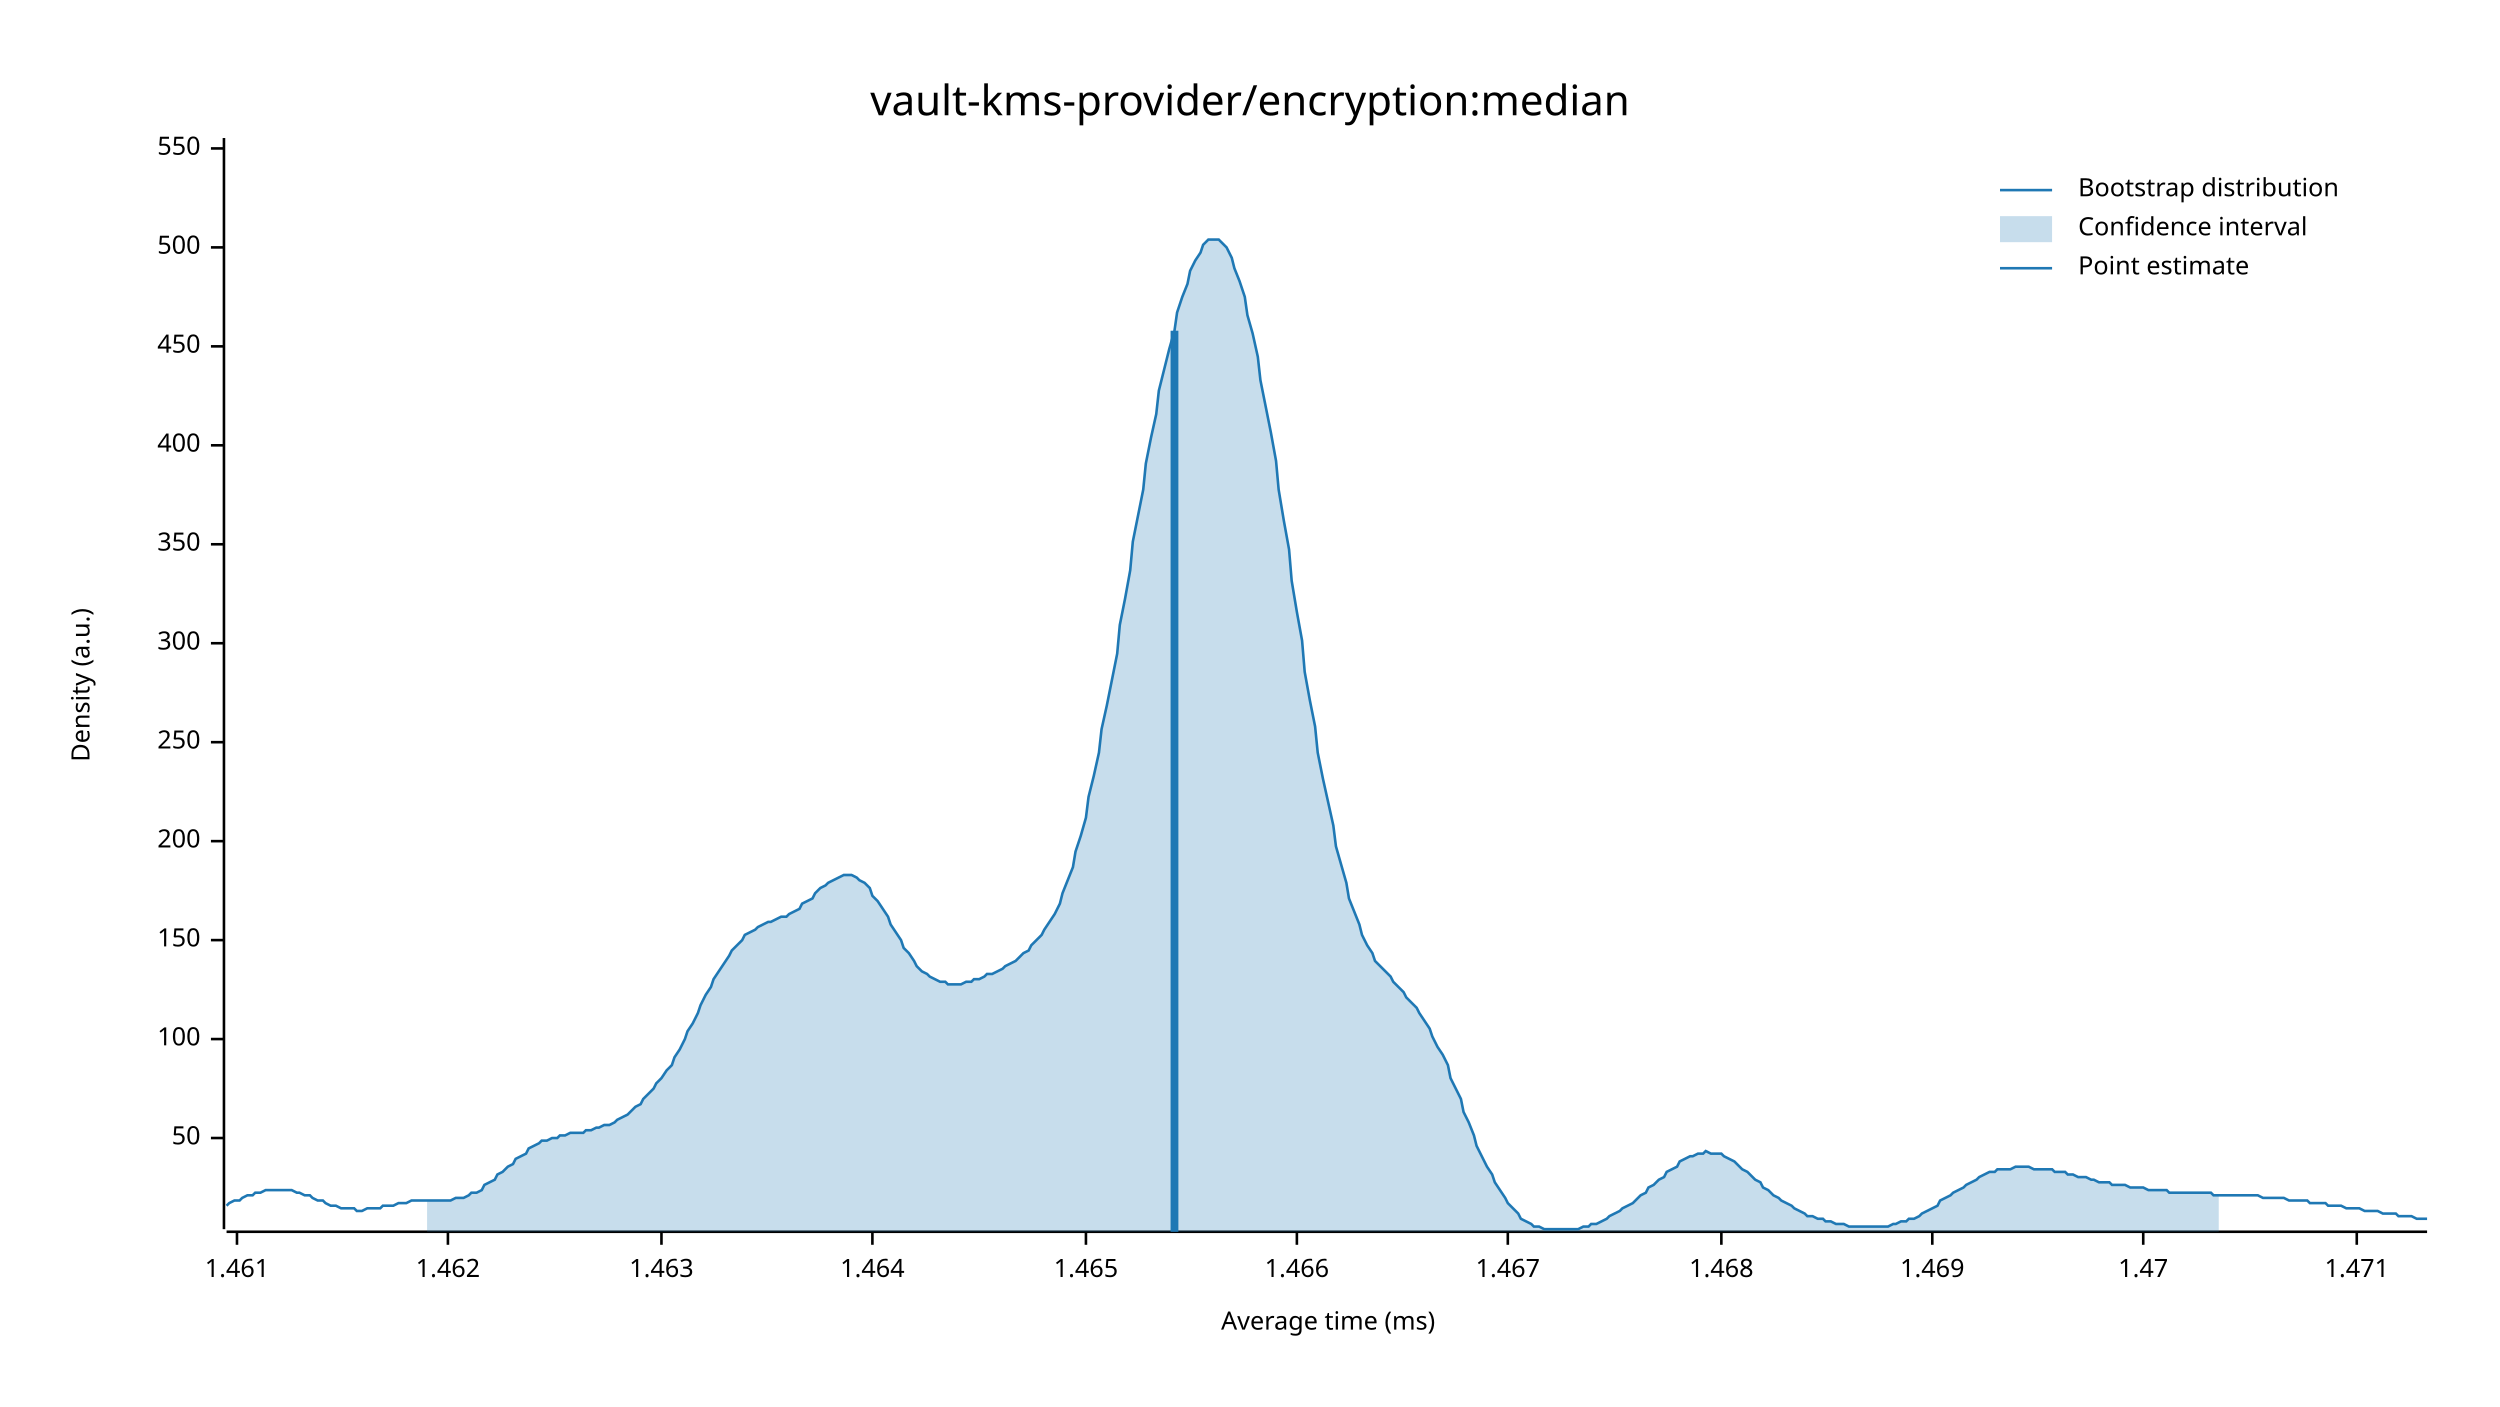
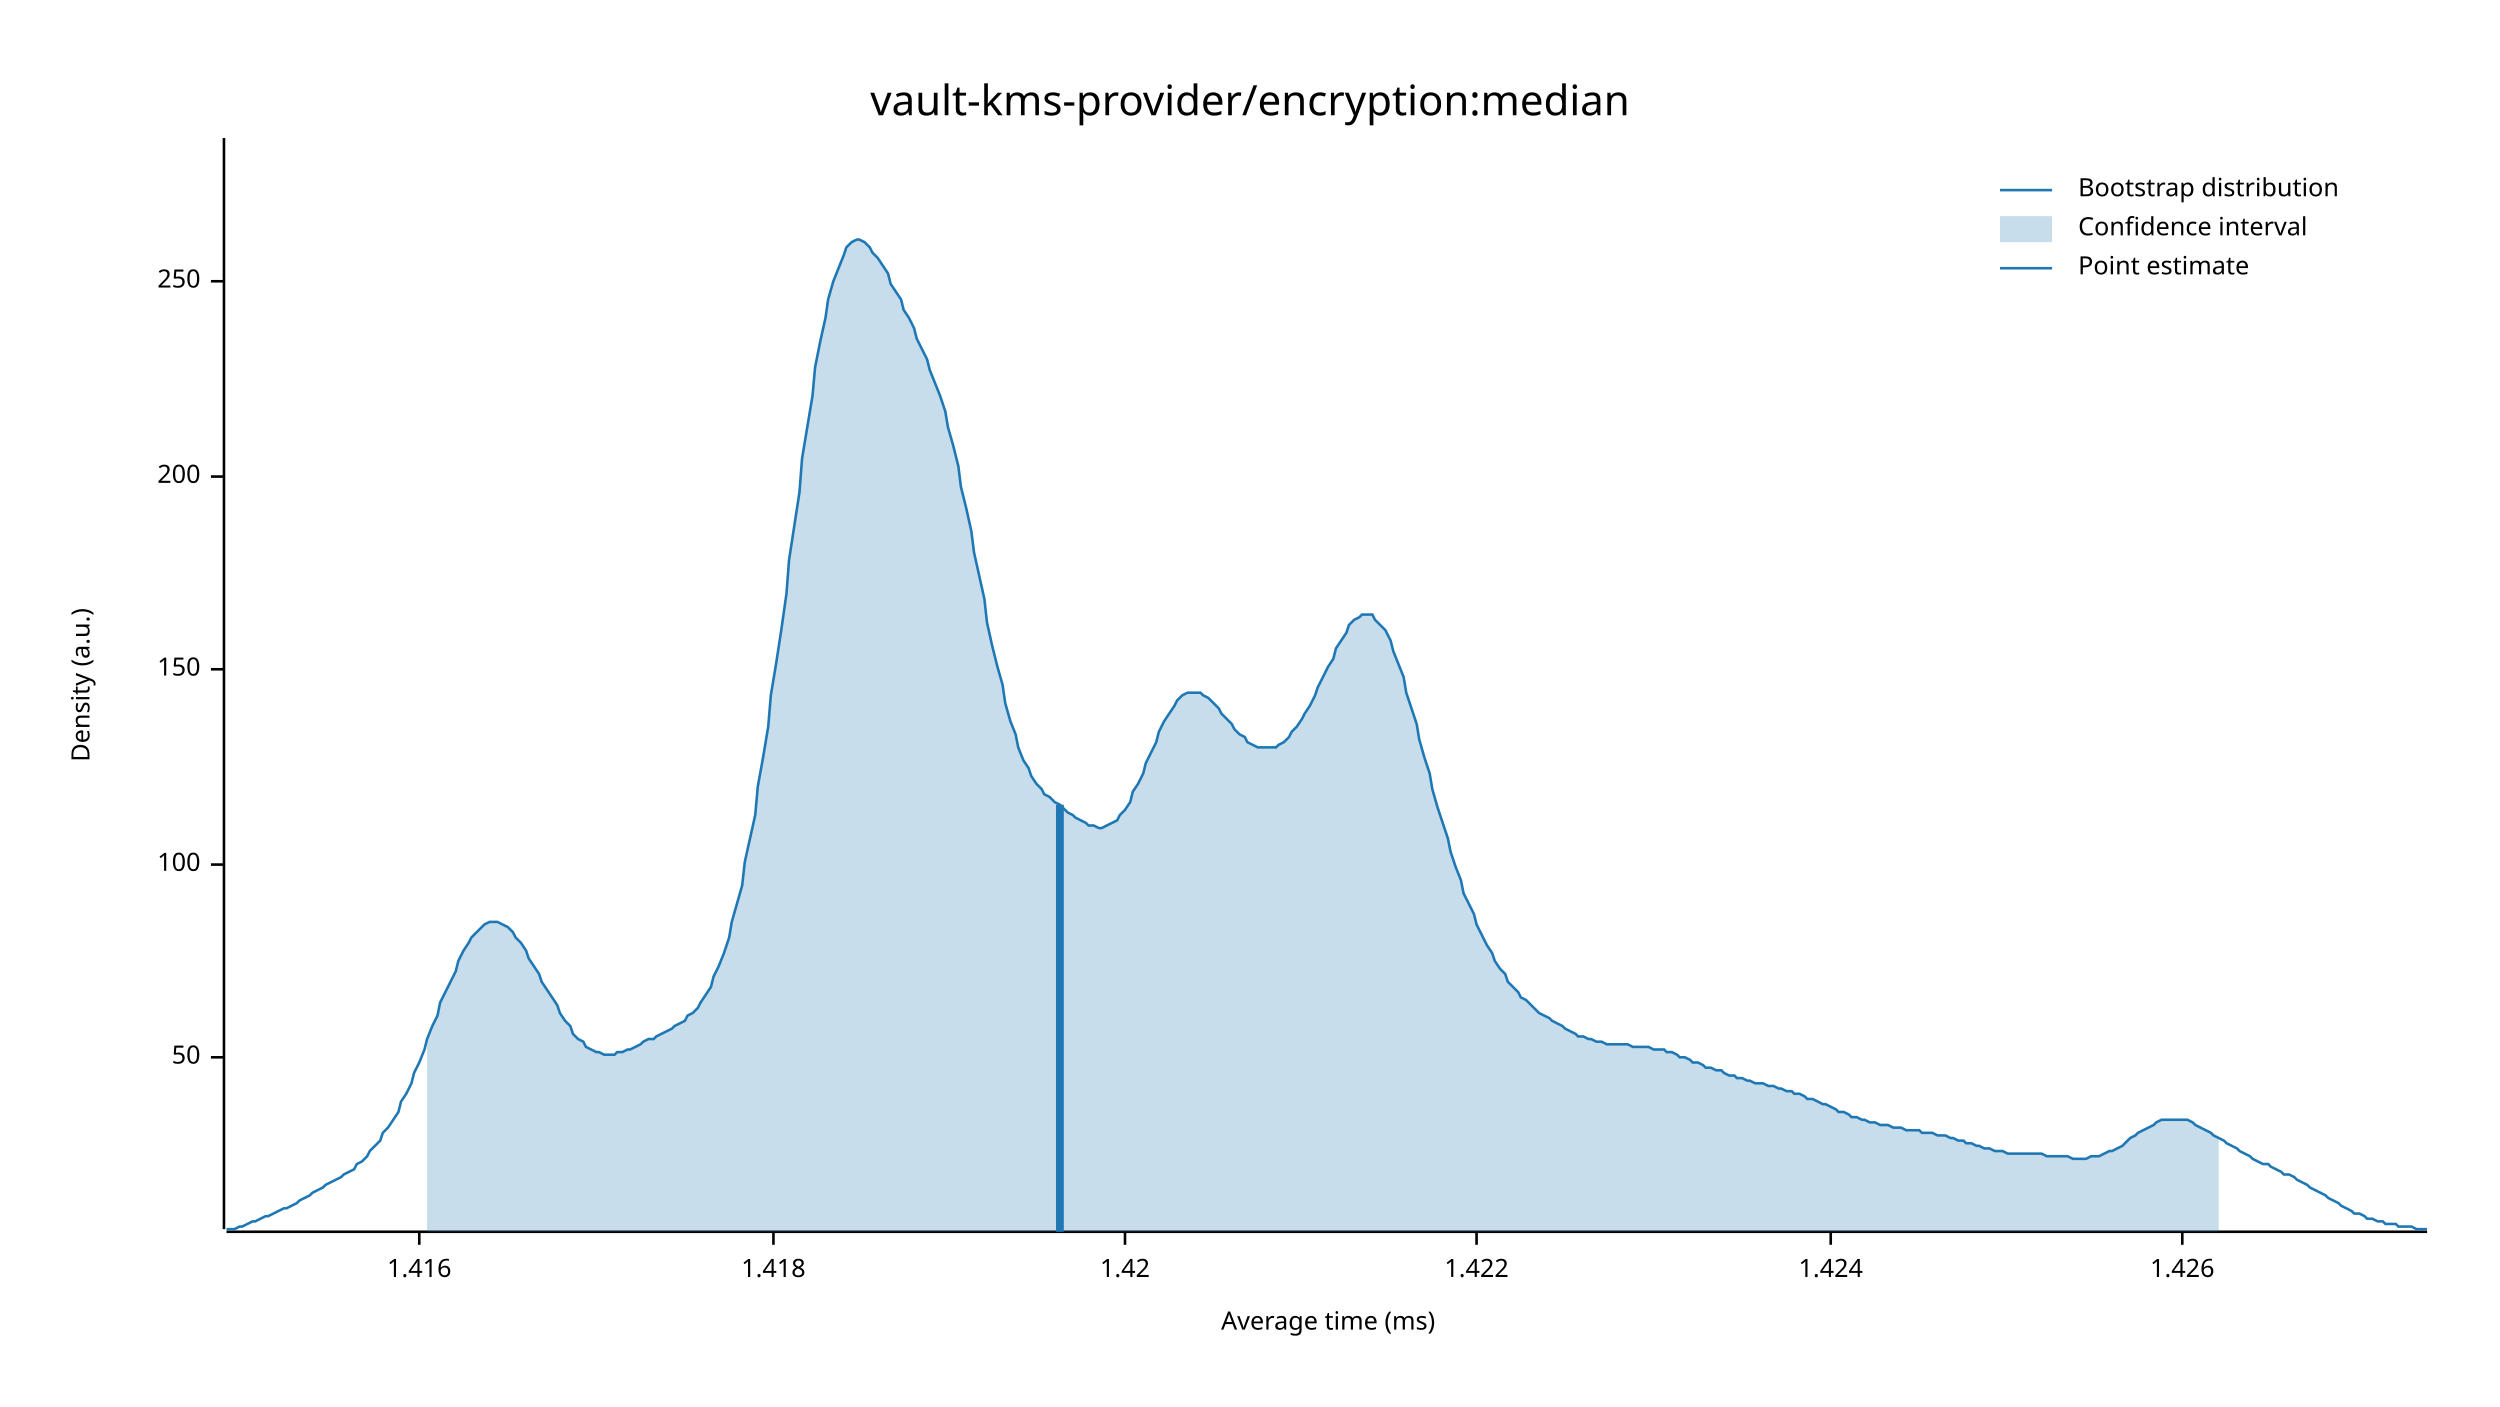
<svg xmlns="http://www.w3.org/2000/svg" width="960" height="540" viewBox="0 0 960 540">
  <text x="480" y="32" dy="0.76em" text-anchor="middle" font-family="sans-serif" font-size="16.129" opacity="1" fill="#000000">
vault-kms-provider/encryption:median
</text>
  <text x="27" y="263" dy="0.76em" text-anchor="middle" font-family="sans-serif" font-size="9.677" opacity="1" fill="#000000" transform="rotate(270, 27, 263)">
Density (a.u.)
</text>
  <text x="510" y="513" dy="-0.5ex" text-anchor="middle" font-family="sans-serif" font-size="9.677" opacity="1" fill="#000000">
Average time (ms)
</text>
  <polyline fill="none" opacity="1" stroke="#000000" stroke-width="1" points="86,53 86,472 " />
-   <text x="77" y="437" dy="0.5ex" text-anchor="end" font-family="sans-serif" font-size="9.677" opacity="1" fill="#000000">
+   <text x="77" y="406" dy="0.5ex" text-anchor="end" font-family="sans-serif" font-size="9.677" opacity="1" fill="#000000">
50
</text>
-   <polyline fill="none" opacity="1" stroke="#000000" stroke-width="1" points="81,437 86,437 " />
-   <text x="77" y="399" dy="0.5ex" text-anchor="end" font-family="sans-serif" font-size="9.677" opacity="1" fill="#000000">
+   <polyline fill="none" opacity="1" stroke="#000000" stroke-width="1" points="81,406 86,406 " />
+   <text x="77" y="332" dy="0.5ex" text-anchor="end" font-family="sans-serif" font-size="9.677" opacity="1" fill="#000000">
100
</text>
-   <polyline fill="none" opacity="1" stroke="#000000" stroke-width="1" points="81,399 86,399 " />
-   <text x="77" y="361" dy="0.5ex" text-anchor="end" font-family="sans-serif" font-size="9.677" opacity="1" fill="#000000">
+   <polyline fill="none" opacity="1" stroke="#000000" stroke-width="1" points="81,332 86,332 " />
+   <text x="77" y="257" dy="0.5ex" text-anchor="end" font-family="sans-serif" font-size="9.677" opacity="1" fill="#000000">
150
</text>
-   <polyline fill="none" opacity="1" stroke="#000000" stroke-width="1" points="81,361 86,361 " />
-   <text x="77" y="323" dy="0.5ex" text-anchor="end" font-family="sans-serif" font-size="9.677" opacity="1" fill="#000000">
+   <polyline fill="none" opacity="1" stroke="#000000" stroke-width="1" points="81,257 86,257 " />
+   <text x="77" y="183" dy="0.5ex" text-anchor="end" font-family="sans-serif" font-size="9.677" opacity="1" fill="#000000">
200
</text>
-   <polyline fill="none" opacity="1" stroke="#000000" stroke-width="1" points="81,323 86,323 " />
-   <text x="77" y="285" dy="0.5ex" text-anchor="end" font-family="sans-serif" font-size="9.677" opacity="1" fill="#000000">
+   <polyline fill="none" opacity="1" stroke="#000000" stroke-width="1" points="81,183 86,183 " />
+   <text x="77" y="108" dy="0.5ex" text-anchor="end" font-family="sans-serif" font-size="9.677" opacity="1" fill="#000000">
250
</text>
-   <polyline fill="none" opacity="1" stroke="#000000" stroke-width="1" points="81,285 86,285 " />
-   <text x="77" y="247" dy="0.5ex" text-anchor="end" font-family="sans-serif" font-size="9.677" opacity="1" fill="#000000">
- 300
+   <polyline fill="none" opacity="1" stroke="#000000" stroke-width="1" points="81,108 86,108 " />
+   <polyline fill="none" opacity="1" stroke="#000000" stroke-width="1" points="87,473 932,473 " />
+   <text x="161" y="483" dy="0.76em" text-anchor="middle" font-family="sans-serif" font-size="9.677" opacity="1" fill="#000000">
+ 1.416
</text>
-   <polyline fill="none" opacity="1" stroke="#000000" stroke-width="1" points="81,247 86,247 " />
-   <text x="77" y="209" dy="0.5ex" text-anchor="end" font-family="sans-serif" font-size="9.677" opacity="1" fill="#000000">
- 350
+   <polyline fill="none" opacity="1" stroke="#000000" stroke-width="1" points="161,473 161,478 " />
+   <text x="297" y="483" dy="0.76em" text-anchor="middle" font-family="sans-serif" font-size="9.677" opacity="1" fill="#000000">
+ 1.418
</text>
-   <polyline fill="none" opacity="1" stroke="#000000" stroke-width="1" points="81,209 86,209 " />
-   <text x="77" y="171" dy="0.5ex" text-anchor="end" font-family="sans-serif" font-size="9.677" opacity="1" fill="#000000">
- 400
+   <polyline fill="none" opacity="1" stroke="#000000" stroke-width="1" points="297,473 297,478 " />
+   <text x="432" y="483" dy="0.76em" text-anchor="middle" font-family="sans-serif" font-size="9.677" opacity="1" fill="#000000">
+ 1.42
</text>
-   <polyline fill="none" opacity="1" stroke="#000000" stroke-width="1" points="81,171 86,171 " />
-   <text x="77" y="133" dy="0.5ex" text-anchor="end" font-family="sans-serif" font-size="9.677" opacity="1" fill="#000000">
- 450
+   <polyline fill="none" opacity="1" stroke="#000000" stroke-width="1" points="432,473 432,478 " />
+   <text x="567" y="483" dy="0.76em" text-anchor="middle" font-family="sans-serif" font-size="9.677" opacity="1" fill="#000000">
+ 1.422
</text>
-   <polyline fill="none" opacity="1" stroke="#000000" stroke-width="1" points="81,133 86,133 " />
-   <text x="77" y="95" dy="0.5ex" text-anchor="end" font-family="sans-serif" font-size="9.677" opacity="1" fill="#000000">
- 500
+   <polyline fill="none" opacity="1" stroke="#000000" stroke-width="1" points="567,473 567,478 " />
+   <text x="703" y="483" dy="0.76em" text-anchor="middle" font-family="sans-serif" font-size="9.677" opacity="1" fill="#000000">
+ 1.424
</text>
-   <polyline fill="none" opacity="1" stroke="#000000" stroke-width="1" points="81,95 86,95 " />
-   <text x="77" y="57" dy="0.5ex" text-anchor="end" font-family="sans-serif" font-size="9.677" opacity="1" fill="#000000">
- 550
+   <polyline fill="none" opacity="1" stroke="#000000" stroke-width="1" points="703,473 703,478 " />
+   <text x="838" y="483" dy="0.76em" text-anchor="middle" font-family="sans-serif" font-size="9.677" opacity="1" fill="#000000">
+ 1.426
</text>
-   <polyline fill="none" opacity="1" stroke="#000000" stroke-width="1" points="81,57 86,57 " />
-   <polyline fill="none" opacity="1" stroke="#000000" stroke-width="1" points="87,473 932,473 " />
-   <text x="91" y="483" dy="0.76em" text-anchor="middle" font-family="sans-serif" font-size="9.677" opacity="1" fill="#000000">
- 1.461
- </text>
-   <polyline fill="none" opacity="1" stroke="#000000" stroke-width="1" points="91,473 91,478 " />
-   <text x="172" y="483" dy="0.76em" text-anchor="middle" font-family="sans-serif" font-size="9.677" opacity="1" fill="#000000">
- 1.462
- </text>
-   <polyline fill="none" opacity="1" stroke="#000000" stroke-width="1" points="172,473 172,478 " />
-   <text x="254" y="483" dy="0.76em" text-anchor="middle" font-family="sans-serif" font-size="9.677" opacity="1" fill="#000000">
- 1.463
- </text>
-   <polyline fill="none" opacity="1" stroke="#000000" stroke-width="1" points="254,473 254,478 " />
-   <text x="335" y="483" dy="0.76em" text-anchor="middle" font-family="sans-serif" font-size="9.677" opacity="1" fill="#000000">
- 1.464
- </text>
-   <polyline fill="none" opacity="1" stroke="#000000" stroke-width="1" points="335,473 335,478 " />
-   <text x="417" y="483" dy="0.76em" text-anchor="middle" font-family="sans-serif" font-size="9.677" opacity="1" fill="#000000">
- 1.465
- </text>
-   <polyline fill="none" opacity="1" stroke="#000000" stroke-width="1" points="417,473 417,478 " />
-   <text x="498" y="483" dy="0.76em" text-anchor="middle" font-family="sans-serif" font-size="9.677" opacity="1" fill="#000000">
- 1.466
- </text>
-   <polyline fill="none" opacity="1" stroke="#000000" stroke-width="1" points="498,473 498,478 " />
-   <text x="579" y="483" dy="0.76em" text-anchor="middle" font-family="sans-serif" font-size="9.677" opacity="1" fill="#000000">
- 1.467
- </text>
-   <polyline fill="none" opacity="1" stroke="#000000" stroke-width="1" points="579,473 579,478 " />
-   <text x="661" y="483" dy="0.76em" text-anchor="middle" font-family="sans-serif" font-size="9.677" opacity="1" fill="#000000">
- 1.468
- </text>
-   <polyline fill="none" opacity="1" stroke="#000000" stroke-width="1" points="661,473 661,478 " />
-   <text x="742" y="483" dy="0.76em" text-anchor="middle" font-family="sans-serif" font-size="9.677" opacity="1" fill="#000000">
- 1.469
- </text>
-   <polyline fill="none" opacity="1" stroke="#000000" stroke-width="1" points="742,473 742,478 " />
-   <text x="823" y="483" dy="0.76em" text-anchor="middle" font-family="sans-serif" font-size="9.677" opacity="1" fill="#000000">
- 1.47
- </text>
-   <polyline fill="none" opacity="1" stroke="#000000" stroke-width="1" points="823,473 823,478 " />
-   <text x="905" y="483" dy="0.76em" text-anchor="middle" font-family="sans-serif" font-size="9.677" opacity="1" fill="#000000">
- 1.471
- </text>
-   <polyline fill="none" opacity="1" stroke="#000000" stroke-width="1" points="905,473 905,478 " />
-   <polyline fill="none" opacity="1" stroke="#1F78B4" stroke-width="1" points="87,463 88,462 90,461 92,461 93,460 95,459 97,459 98,458 100,458 102,457 103,457 105,457 107,457 109,457 110,457 112,457 114,458 115,458 117,459 119,459 120,460 122,461 124,461 125,462 127,463 129,463 131,464 132,464 134,464 136,464 137,465 139,465 141,464 142,464 144,464 146,464 147,463 149,463 151,463 153,462 154,462 156,462 158,461 159,461 161,461 163,461 164,461 166,461 168,461 169,461 171,461 173,461 175,460 176,460 178,460 180,459 181,458 183,458 185,457 186,455 188,454 190,453 191,451 193,450 195,448 197,447 198,445 200,444 202,443 203,441 205,440 207,439 208,438 210,438 212,437 214,437 215,436 217,436 219,435 220,435 222,435 224,435 225,434 227,434 229,433 230,433 232,432 234,432 236,431 237,430 239,429 241,428 242,427 244,425 246,424 247,422 249,420 251,418 252,416 254,414 256,411 258,409 259,406 261,403 263,399 264,396 266,393 268,389 269,386 271,382 273,379 274,376 276,373 278,370 280,367 281,365 283,363 285,361 286,359 288,358 290,357 291,356 293,355 295,354 296,354 298,353 300,352 302,352 303,351 305,350 307,349 308,347 310,346 312,345 313,343 315,341 317,340 318,339 320,338 322,337 324,336 325,336 327,336 329,337 330,338 332,339 334,341 335,344 337,346 339,349 341,352 342,355 344,358 346,361 347,364 349,366 351,369 352,371 354,373 356,374 357,375 359,376 361,377 363,377 364,378 366,378 368,378 369,378 371,377 373,377 374,376 376,376 378,375 379,374 381,374 383,373 385,372 386,371 388,370 390,369 391,368 393,366 395,365 396,363 398,361 400,359 401,357 403,354 405,351 407,347 408,343 410,338 412,333 413,327 415,321 417,314 418,306 420,298 422,289 423,280 425,271 427,261 429,251 430,240 432,230 434,219 435,208 437,198 439,188 440,178 442,168 444,159 445,150 447,142 449,134 451,127 452,120 454,114 456,109 457,104 459,100 461,97 462,94 464,92 466,92 468,92 469,93 471,95 473,99 474,103 476,108 478,114 479,121 481,128 483,137 484,146 486,156 488,166 490,177 491,188 493,200 495,211 496,223 498,235 500,246 501,258 503,269 505,279 506,289 508,299 510,308 512,317 513,325 515,332 517,339 518,345 520,350 522,355 523,359 525,363 527,366 528,369 530,371 532,373 534,375 535,377 537,379 539,381 540,383 542,385 544,387 545,389 547,392 549,395 550,398 552,402 554,405 556,409 557,414 559,418 561,422 562,427 564,431 566,436 567,440 569,444 571,448 573,451 574,454 576,457 578,460 579,462 581,464 583,466 584,468 586,469 588,470 589,471 591,471 593,472 595,472 596,472 598,472 600,472 601,472 603,472 605,472 606,472 608,471 610,471 611,470 613,470 615,469 617,468 618,467 620,466 622,465 623,464 625,463 627,462 628,461 630,459 632,458 633,456 635,455 637,453 639,452 640,450 642,449 644,448 645,446 647,445 649,444 650,444 652,443 654,443 655,442 657,443 659,443 661,443 662,444 664,445 666,446 667,447 669,449 671,450 672,451 674,453 676,454 677,456 679,457 681,459 683,460 684,461 686,462 688,463 689,464 691,465 693,466 694,467 696,467 698,468 700,468 701,469 703,469 705,470 706,470 708,470 710,471 711,471 713,471 715,471 716,471 718,471 720,471 722,471 723,471 725,471 727,470 728,470 730,469 732,469 733,468 735,468 737,467 738,466 740,465 742,464 744,463 745,461 747,460 749,459 750,458 752,457 754,456 755,455 757,454 759,453 760,452 762,451 764,450 766,450 767,449 769,449 771,449 772,449 774,448 776,448 777,448 779,448 781,449 782,449 784,449 786,449 788,449 789,450 791,450 793,450 794,451 796,451 798,452 799,452 801,452 803,453 804,453 806,454 808,454 810,454 811,455 813,455 815,455 816,455 818,456 820,456 821,456 823,456 825,457 827,457 828,457 830,457 832,457 833,458 835,458 837,458 838,458 840,458 842,458 843,458 845,458 847,458 849,458 850,459 852,459 854,459 855,459 857,459 859,459 860,459 862,459 864,459 865,459 867,459 869,460 871,460 872,460 874,460 876,460 877,460 879,461 881,461 882,461 884,461 886,461 887,462 889,462 891,462 893,462 894,463 896,463 898,463 899,463 901,464 903,464 904,464 906,464 908,465 909,465 911,465 913,465 915,466 916,466 918,466 920,466 921,467 923,467 925,467 926,467 928,468 930,468 932,468 " />
-   <polygon opacity="0.25" fill="#1F78B4" points="164,461 166,461 168,461 169,461 171,461 173,461 175,460 176,460 178,460 180,459 181,458 183,458 185,457 186,455 188,454 190,453 191,451 193,450 195,448 197,447 198,445 200,444 202,443 203,441 205,440 207,439 208,438 210,438 212,437 214,437 215,436 217,436 219,435 220,435 222,435 224,435 225,434 227,434 229,433 230,433 232,432 234,432 236,431 237,430 239,429 241,428 242,427 244,425 246,424 247,422 249,420 251,418 252,416 254,414 256,411 258,409 259,406 261,403 263,399 264,396 266,393 268,389 269,386 271,382 273,379 274,376 276,373 278,370 280,367 281,365 283,363 285,361 286,359 288,358 290,357 291,356 293,355 295,354 296,354 298,353 300,352 302,352 303,351 305,350 307,349 308,347 310,346 312,345 313,343 315,341 317,340 318,339 320,338 322,337 324,336 325,336 327,336 329,337 330,338 332,339 334,341 335,344 337,346 339,349 341,352 342,355 344,358 346,361 347,364 349,366 351,369 352,371 354,373 356,374 357,375 359,376 361,377 363,377 364,378 366,378 368,378 369,378 371,377 373,377 374,376 376,376 378,375 379,374 381,374 383,373 385,372 386,371 388,370 390,369 391,368 393,366 395,365 396,363 398,361 400,359 401,357 403,354 405,351 407,347 408,343 410,338 412,333 413,327 415,321 417,314 418,306 420,298 422,289 423,280 425,271 427,261 429,251 430,240 432,230 434,219 435,208 437,198 439,188 440,178 442,168 444,159 445,150 447,142 449,134 451,127 452,120 454,114 456,109 457,104 459,100 461,97 462,94 464,92 466,92 468,92 469,93 471,95 473,99 474,103 476,108 478,114 479,121 481,128 483,137 484,146 486,156 488,166 490,177 491,188 493,200 495,211 496,223 498,235 500,246 501,258 503,269 505,279 506,289 508,299 510,308 512,317 513,325 515,332 517,339 518,345 520,350 522,355 523,359 525,363 527,366 528,369 530,371 532,373 534,375 535,377 537,379 539,381 540,383 542,385 544,387 545,389 547,392 549,395 550,398 552,402 554,405 556,409 557,414 559,418 561,422 562,427 564,431 566,436 567,440 569,444 571,448 573,451 574,454 576,457 578,460 579,462 581,464 583,466 584,468 586,469 588,470 589,471 591,471 593,472 595,472 596,472 598,472 600,472 601,472 603,472 605,472 606,472 608,471 610,471 611,470 613,470 615,469 617,468 618,467 620,466 622,465 623,464 625,463 627,462 628,461 630,459 632,458 633,456 635,455 637,453 639,452 640,450 642,449 644,448 645,446 647,445 649,444 650,444 652,443 654,443 655,442 657,443 659,443 661,443 662,444 664,445 666,446 667,447 669,449 671,450 672,451 674,453 676,454 677,456 679,457 681,459 683,460 684,461 686,462 688,463 689,464 691,465 693,466 694,467 696,467 698,468 700,468 701,469 703,469 705,470 706,470 708,470 710,471 711,471 713,471 715,471 716,471 718,471 720,471 722,471 723,471 725,471 727,470 728,470 730,469 732,469 733,468 735,468 737,467 738,466 740,465 742,464 744,463 745,461 747,460 749,459 750,458 752,457 754,456 755,455 757,454 759,453 760,452 762,451 764,450 766,450 767,449 769,449 771,449 772,449 774,448 776,448 777,448 779,448 781,449 782,449 784,449 786,449 788,449 789,450 791,450 793,450 794,451 796,451 798,452 799,452 801,452 803,453 804,453 806,454 808,454 810,454 811,455 813,455 815,455 816,455 818,456 820,456 821,456 823,456 825,457 827,457 828,457 830,457 832,457 833,458 835,458 837,458 838,458 840,458 842,458 843,458 845,458 847,458 849,458 850,459 852,459 852,473 164,473 " />
-   <polyline fill="none" opacity="1" stroke="#1F78B4" stroke-width="3" points="451,473 451,127 " />
+   <polyline fill="none" opacity="1" stroke="#000000" stroke-width="1" points="838,473 838,478 " />
+   <polyline fill="none" opacity="1" stroke="#1F78B4" stroke-width="1" points="87,472 88,472 90,472 92,471 93,471 95,470 97,469 98,469 100,468 102,467 103,467 105,466 107,465 109,464 110,464 112,463 114,462 115,461 117,460 119,459 120,458 122,457 124,456 125,455 127,454 129,453 131,452 132,451 134,450 136,449 137,447 139,446 141,444 142,442 144,440 146,438 147,435 149,433 151,430 153,427 154,423 156,420 158,416 159,412 161,408 163,403 164,399 166,394 168,390 169,385 171,381 173,377 175,373 176,369 178,365 180,362 181,360 183,358 185,356 186,355 188,354 190,354 191,354 193,355 195,356 197,358 198,360 200,362 202,365 203,368 205,371 207,374 208,377 210,380 212,383 214,386 215,389 217,392 219,394 220,397 222,399 224,400 225,402 227,403 229,404 230,404 232,405 234,405 236,405 237,404 239,404 241,403 242,403 244,402 246,401 247,400 249,399 251,399 252,398 254,397 256,396 258,395 259,394 261,393 263,392 264,390 266,389 268,387 269,385 271,382 273,379 274,375 276,371 278,366 280,360 281,354 283,347 285,340 286,331 288,322 290,313 291,302 293,291 295,279 296,267 298,255 300,242 302,228 303,215 305,202 307,189 308,176 310,164 312,152 313,141 315,131 317,122 318,115 320,108 322,103 324,98 325,95 327,93 329,92 330,92 332,93 334,95 335,97 337,99 339,102 341,105 342,109 344,112 346,115 347,119 349,122 351,126 352,130 354,134 356,138 357,142 359,147 361,152 363,158 364,164 366,171 368,179 369,187 371,195 373,204 374,212 376,221 378,230 379,239 381,248 383,256 385,263 386,270 388,277 390,282 391,287 393,292 395,295 396,298 398,301 400,303 401,305 403,306 405,308 407,309 408,310 410,312 412,313 413,314 415,315 417,316 418,317 420,317 422,318 423,318 425,317 427,316 429,315 430,313 432,311 434,308 435,304 437,301 439,297 440,293 442,289 444,285 445,281 447,277 449,274 451,271 452,269 454,267 456,266 457,266 459,266 461,266 462,267 464,268 466,270 468,272 469,274 471,276 473,278 474,280 476,282 478,283 479,285 481,286 483,287 484,287 486,287 488,287 490,287 491,286 493,285 495,283 496,281 498,279 500,276 501,274 503,271 505,267 506,264 508,260 510,256 512,253 513,249 515,246 517,243 518,240 520,238 522,237 523,236 525,236 527,236 528,238 530,240 532,242 534,246 535,250 537,255 539,260 540,266 542,272 544,278 545,284 547,291 549,297 550,303 552,310 554,316 556,322 557,327 559,333 561,338 562,343 564,347 566,351 567,355 569,359 571,363 573,366 574,369 576,372 578,374 579,377 581,379 583,381 584,383 586,384 588,386 589,387 591,389 593,390 595,391 596,392 598,393 600,394 601,395 603,396 605,397 606,398 608,398 610,399 611,399 613,400 615,400 617,401 618,401 620,401 622,401 623,401 625,401 627,402 628,402 630,402 632,402 633,402 635,403 637,403 639,403 640,404 642,404 644,405 645,406 647,406 649,407 650,408 652,408 654,409 655,410 657,410 659,411 661,411 662,412 664,413 666,413 667,414 669,414 671,415 672,415 674,416 676,416 677,416 679,417 681,417 683,418 684,418 686,419 688,419 689,420 691,420 693,421 694,422 696,422 698,423 700,424 701,424 703,425 705,426 706,427 708,427 710,428 711,429 713,429 715,430 716,430 718,431 720,431 722,432 723,432 725,432 727,433 728,433 730,433 732,434 733,434 735,434 737,434 738,435 740,435 742,435 744,436 745,436 747,436 749,437 750,437 752,438 754,438 755,439 757,439 759,440 760,440 762,441 764,441 766,442 767,442 769,442 771,443 772,443 774,443 776,443 777,443 779,443 781,443 782,443 784,443 786,444 788,444 789,444 791,444 793,444 794,444 796,445 798,445 799,445 801,445 803,444 804,444 806,444 808,443 810,442 811,442 813,441 815,440 816,439 818,437 820,436 821,435 823,434 825,433 827,432 828,431 830,430 832,430 833,430 835,430 837,430 838,430 840,430 842,431 843,432 845,433 847,434 849,435 850,436 852,437 854,438 855,439 857,440 859,441 860,442 862,443 864,444 865,445 867,446 869,447 871,447 872,448 874,449 876,450 877,451 879,451 881,452 882,453 884,454 886,455 887,456 889,457 891,458 893,459 894,460 896,461 898,462 899,463 901,464 903,465 904,466 906,466 908,467 909,468 911,468 913,469 915,469 916,470 918,470 920,470 921,471 923,471 925,471 926,471 928,472 930,472 932,472 " />
+   <polygon opacity="0.25" fill="#1F78B4" points="164,399 166,394 168,390 169,385 171,381 173,377 175,373 176,369 178,365 180,362 181,360 183,358 185,356 186,355 188,354 190,354 191,354 193,355 195,356 197,358 198,360 200,362 202,365 203,368 205,371 207,374 208,377 210,380 212,383 214,386 215,389 217,392 219,394 220,397 222,399 224,400 225,402 227,403 229,404 230,404 232,405 234,405 236,405 237,404 239,404 241,403 242,403 244,402 246,401 247,400 249,399 251,399 252,398 254,397 256,396 258,395 259,394 261,393 263,392 264,390 266,389 268,387 269,385 271,382 273,379 274,375 276,371 278,366 280,360 281,354 283,347 285,340 286,331 288,322 290,313 291,302 293,291 295,279 296,267 298,255 300,242 302,228 303,215 305,202 307,189 308,176 310,164 312,152 313,141 315,131 317,122 318,115 320,108 322,103 324,98 325,95 327,93 329,92 330,92 332,93 334,95 335,97 337,99 339,102 341,105 342,109 344,112 346,115 347,119 349,122 351,126 352,130 354,134 356,138 357,142 359,147 361,152 363,158 364,164 366,171 368,179 369,187 371,195 373,204 374,212 376,221 378,230 379,239 381,248 383,256 385,263 386,270 388,277 390,282 391,287 393,292 395,295 396,298 398,301 400,303 401,305 403,306 405,308 407,309 408,310 410,312 412,313 413,314 415,315 417,316 418,317 420,317 422,318 423,318 425,317 427,316 429,315 430,313 432,311 434,308 435,304 437,301 439,297 440,293 442,289 444,285 445,281 447,277 449,274 451,271 452,269 454,267 456,266 457,266 459,266 461,266 462,267 464,268 466,270 468,272 469,274 471,276 473,278 474,280 476,282 478,283 479,285 481,286 483,287 484,287 486,287 488,287 490,287 491,286 493,285 495,283 496,281 498,279 500,276 501,274 503,271 505,267 506,264 508,260 510,256 512,253 513,249 515,246 517,243 518,240 520,238 522,237 523,236 525,236 527,236 528,238 530,240 532,242 534,246 535,250 537,255 539,260 540,266 542,272 544,278 545,284 547,291 549,297 550,303 552,310 554,316 556,322 557,327 559,333 561,338 562,343 564,347 566,351 567,355 569,359 571,363 573,366 574,369 576,372 578,374 579,377 581,379 583,381 584,383 586,384 588,386 589,387 591,389 593,390 595,391 596,392 598,393 600,394 601,395 603,396 605,397 606,398 608,398 610,399 611,399 613,400 615,400 617,401 618,401 620,401 622,401 623,401 625,401 627,402 628,402 630,402 632,402 633,402 635,403 637,403 639,403 640,404 642,404 644,405 645,406 647,406 649,407 650,408 652,408 654,409 655,410 657,410 659,411 661,411 662,412 664,413 666,413 667,414 669,414 671,415 672,415 674,416 676,416 677,416 679,417 681,417 683,418 684,418 686,419 688,419 689,420 691,420 693,421 694,422 696,422 698,423 700,424 701,424 703,425 705,426 706,427 708,427 710,428 711,429 713,429 715,430 716,430 718,431 720,431 722,432 723,432 725,432 727,433 728,433 730,433 732,434 733,434 735,434 737,434 738,435 740,435 742,435 744,436 745,436 747,436 749,437 750,437 752,438 754,438 755,439 757,439 759,440 760,440 762,441 764,441 766,442 767,442 769,442 771,443 772,443 774,443 776,443 777,443 779,443 781,443 782,443 784,443 786,444 788,444 789,444 791,444 793,444 794,444 796,445 798,445 799,445 801,445 803,444 804,444 806,444 808,443 810,442 811,442 813,441 815,440 816,439 818,437 820,436 821,435 823,434 825,433 827,432 828,431 830,430 832,430 833,430 835,430 837,430 838,430 840,430 842,431 843,432 845,433 847,434 849,435 850,436 852,437 852,473 164,473 " />
+   <polyline fill="none" opacity="1" stroke="#1F78B4" stroke-width="3" points="407,473 407,309 " />
  <text x="798" y="68" dy="0.76em" text-anchor="start" font-family="sans-serif" font-size="9.677" opacity="1" fill="#000000">
Bootstrap distribution
</text>
  <text x="798" y="83" dy="0.76em" text-anchor="start" font-family="sans-serif" font-size="9.677" opacity="1" fill="#000000">
Confidence interval
</text>
  <text x="798" y="98" dy="0.76em" text-anchor="start" font-family="sans-serif" font-size="9.677" opacity="1" fill="#000000">
Point estimate
</text>
  <polyline fill="none" opacity="1" stroke="#1F78B4" stroke-width="1" points="768,73 788,73 " />
  <rect x="768" y="83" width="20" height="10" opacity="0.25" fill="#1F78B4" stroke="none" />
  <polyline fill="none" opacity="1" stroke="#1F78B4" stroke-width="1" points="768,103 788,103 " />
</svg>
